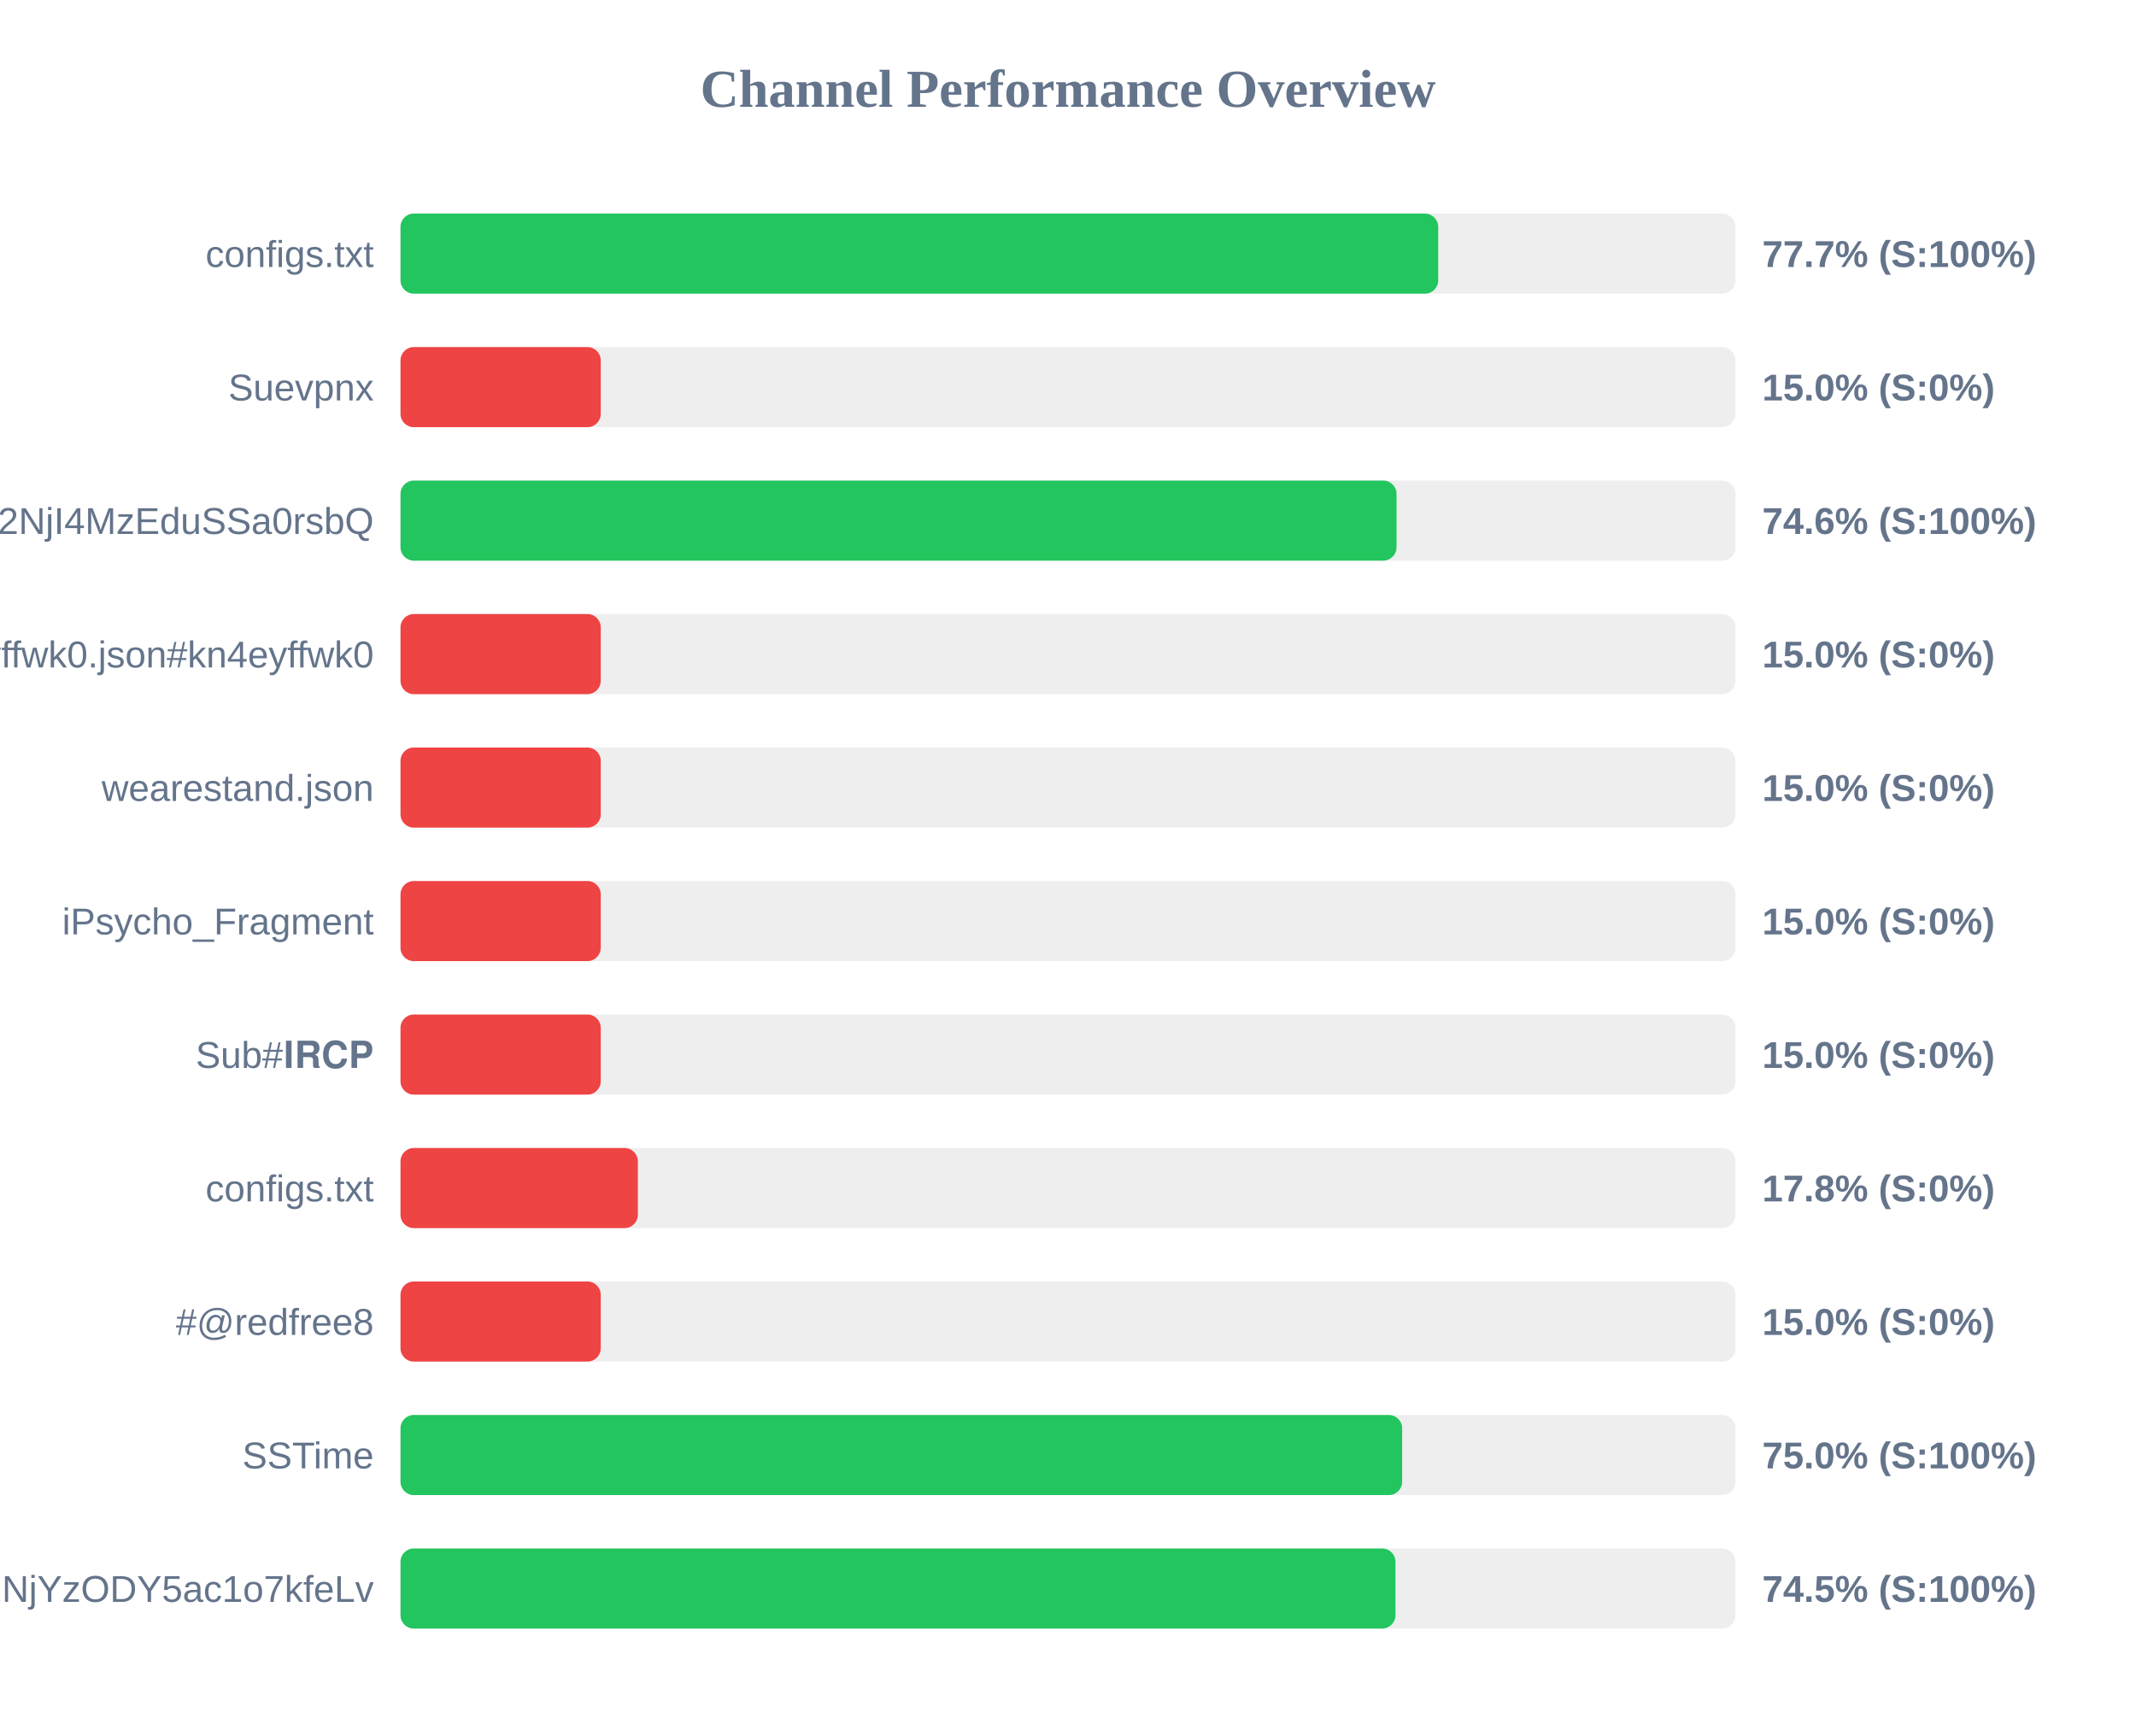
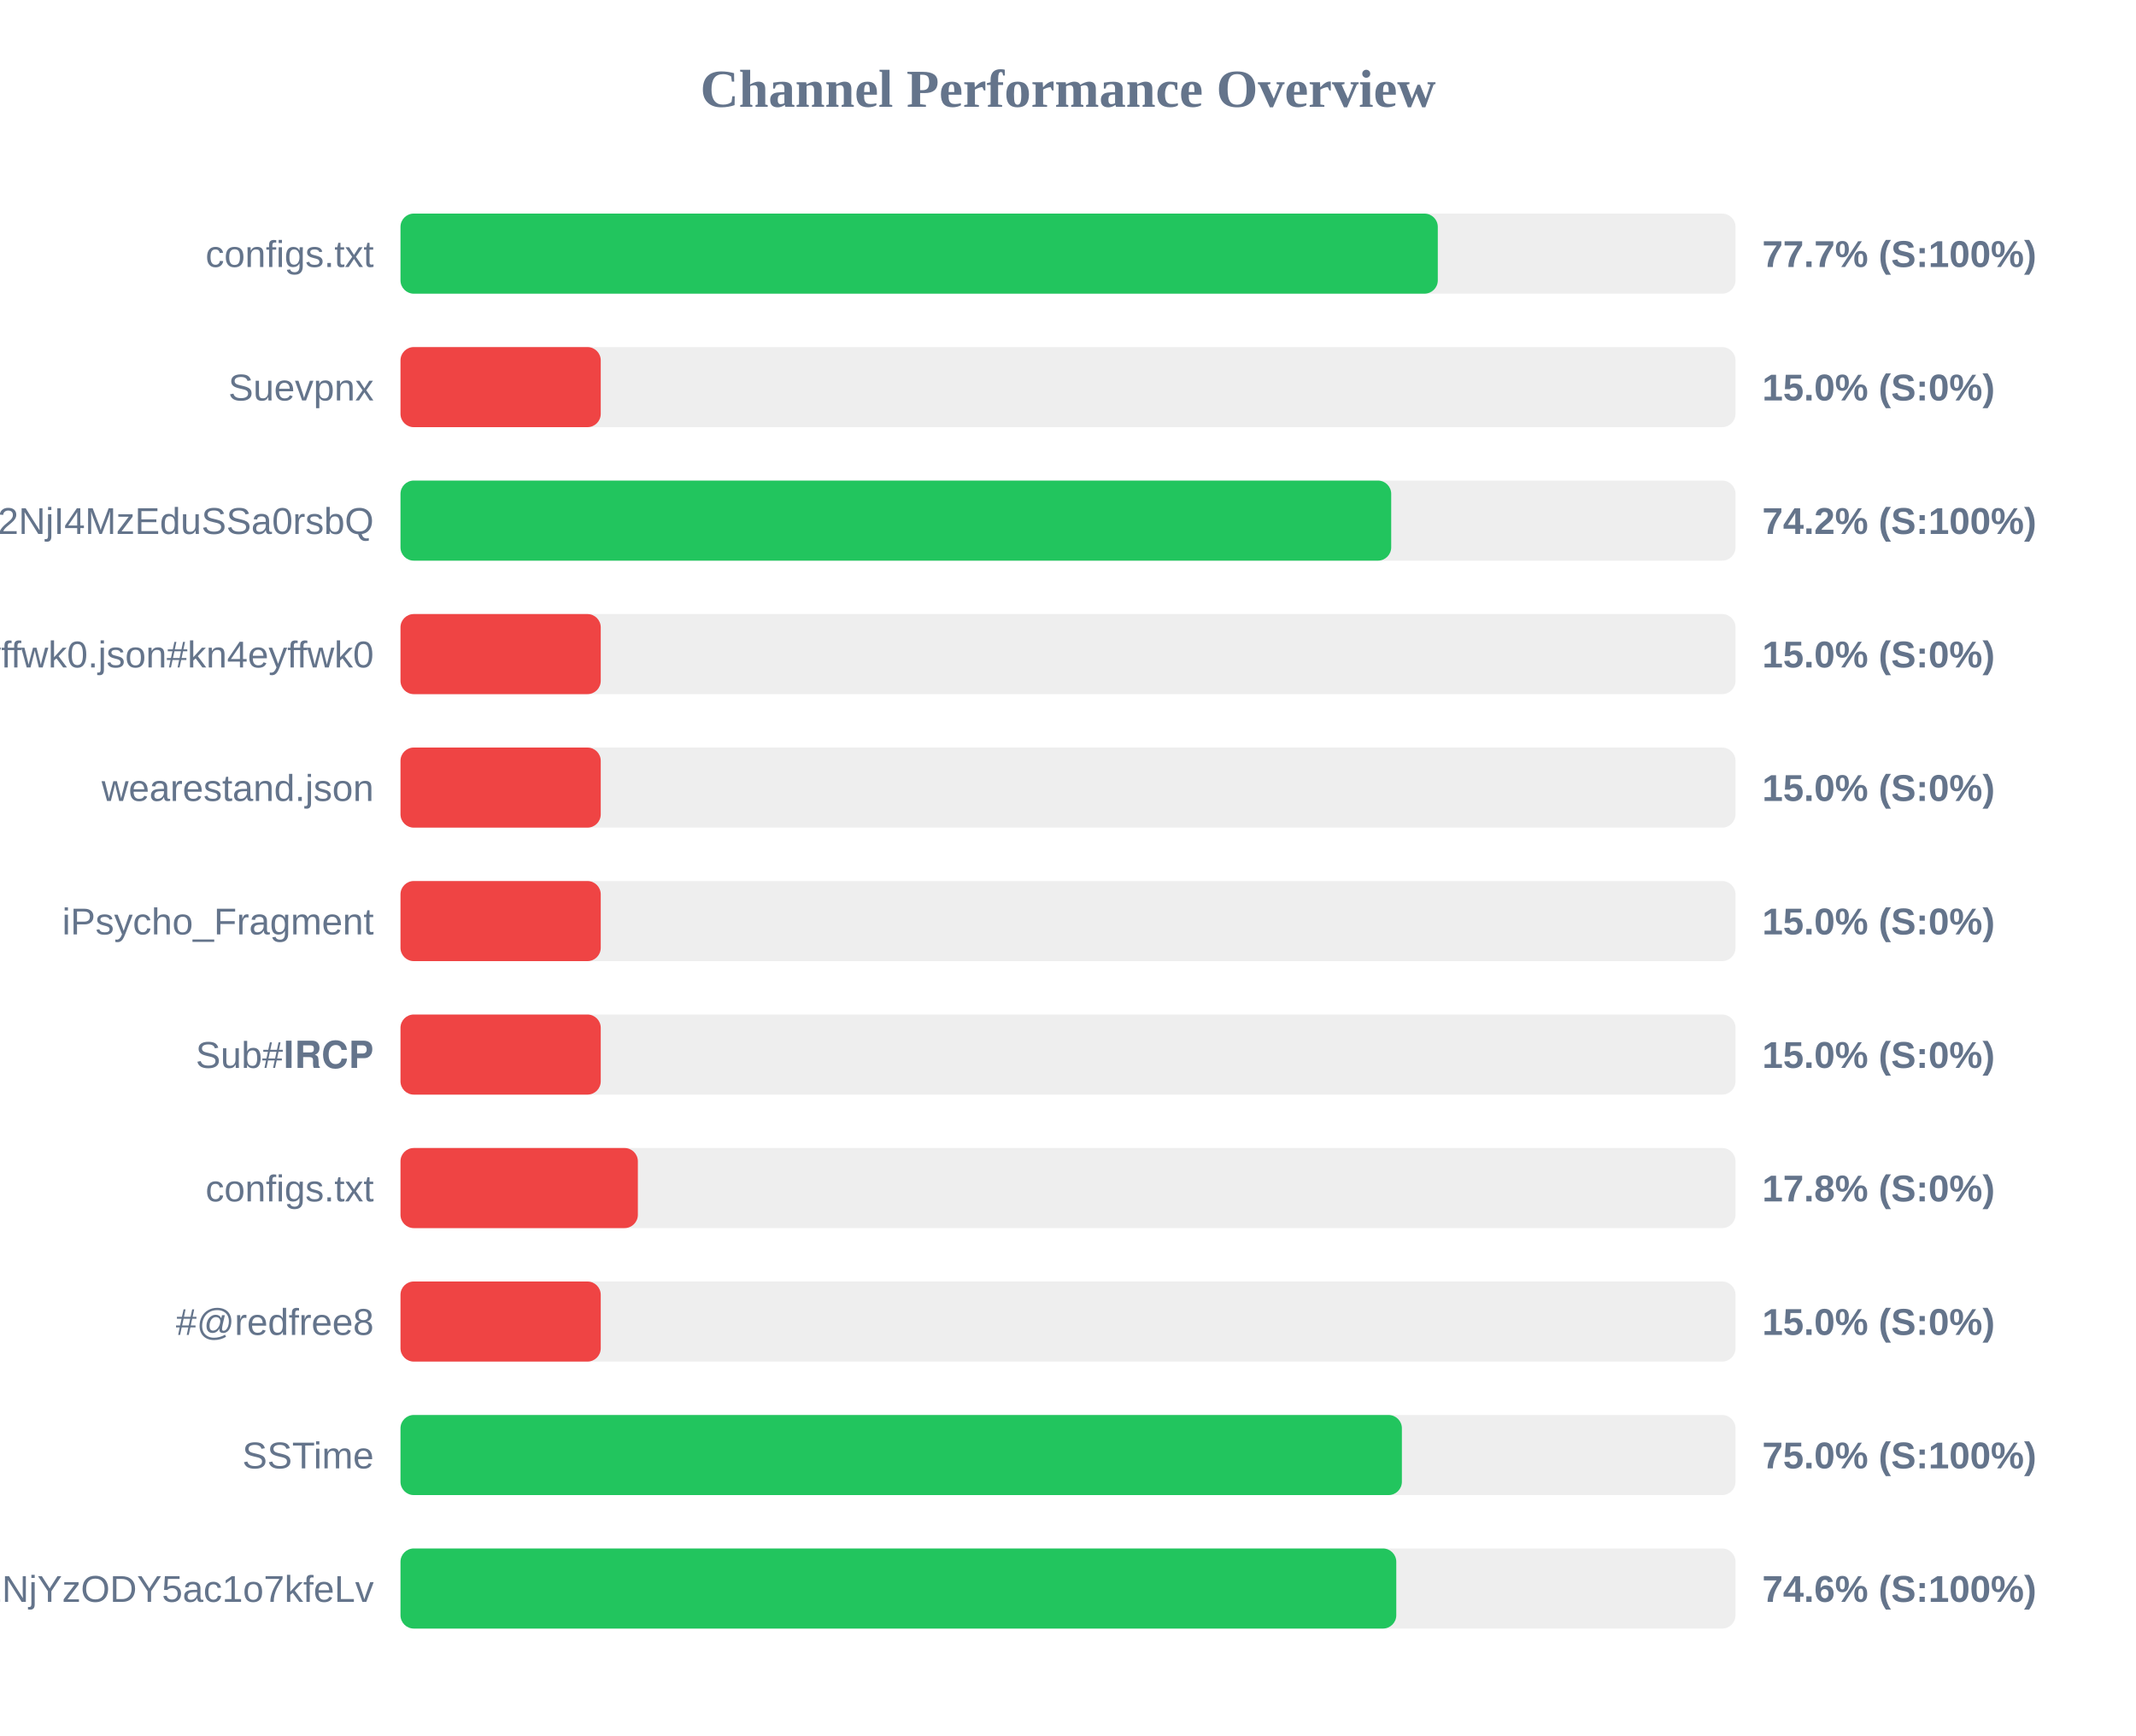
<svg xmlns="http://www.w3.org/2000/svg" width="800" height="650" version="1.1">
  <style>
        .row { font: 14px Arial; fill: #64748b; }
        .score { font: bold 14px Arial; fill: #64748b; }
    </style>
  <text x="400" y="40" text-anchor="middle" font-size="20px" font-weight="bold" fill="#64748b">Channel Performance Overview</text>
  <rect x="150" y="80" width="500" height="30" fill="#eee" rx="5" />
-   <rect x="150" y="80" width="388.65" height="30" fill="#22c55e" rx="5" />
+   <rect x="150" y="80" width="388.5" height="30" fill="#22c55e" rx="5" />
  <text x="140" y="100" text-anchor="end" class="row">configs.txt</text>
  <text x="660" y="100" text-anchor="start" class="score">77.7% (S:100%)</text>
  <rect x="150" y="130" width="500" height="30" fill="#eee" rx="5" />
  <rect x="150" y="130" width="75.0" height="30" fill="#ef4444" rx="5" />
  <text x="140" y="150" text-anchor="end" class="row">Suevpnx</text>
  <text x="660" y="150" text-anchor="start" class="score">15.0% (S:0%)</text>
  <rect x="150" y="180" width="500" height="30" fill="#eee" rx="5" />
-   <rect x="150" y="180" width="373.05" height="30" fill="#22c55e" rx="5" />
+   <rect x="150" y="180" width="371.05" height="30" fill="#22c55e" rx="5" />
  <text x="140" y="200" text-anchor="end" class="row">NTYyMjc2NDA5LDE3NDU2NjI4MzEduSSa0rsbQ</text>
-   <text x="660" y="200" text-anchor="start" class="score">74.6% (S:100%)</text>
+   <text x="660" y="200" text-anchor="start" class="score">74.2% (S:100%)</text>
  <rect x="150" y="230" width="500" height="30" fill="#eee" rx="5" />
  <rect x="150" y="230" width="75.0" height="30" fill="#ef4444" rx="5" />
  <text x="140" y="250" text-anchor="end" class="row">kn4eyffwk0.json#kn4eyffwk0</text>
  <text x="660" y="250" text-anchor="start" class="score">15.0% (S:0%)</text>
  <rect x="150" y="280" width="500" height="30" fill="#eee" rx="5" />
  <rect x="150" y="280" width="75.0" height="30" fill="#ef4444" rx="5" />
  <text x="140" y="300" text-anchor="end" class="row">wearestand.json</text>
  <text x="660" y="300" text-anchor="start" class="score">15.0% (S:0%)</text>
  <rect x="150" y="330" width="500" height="30" fill="#eee" rx="5" />
  <rect x="150" y="330" width="75.0" height="30" fill="#ef4444" rx="5" />
  <text x="140" y="350" text-anchor="end" class="row">iPsycho_Fragment</text>
  <text x="660" y="350" text-anchor="start" class="score">15.0% (S:0%)</text>
  <rect x="150" y="380" width="500" height="30" fill="#eee" rx="5" />
  <rect x="150" y="380" width="75.0" height="30" fill="#ef4444" rx="5" />
  <text x="140" y="400" text-anchor="end" class="row">Sub#𝐈𝐑𝐂𝐏</text>
  <text x="660" y="400" text-anchor="start" class="score">15.0% (S:0%)</text>
  <rect x="150" y="430" width="500" height="30" fill="#eee" rx="5" />
  <rect x="150" y="430" width="88.9" height="30" fill="#ef4444" rx="5" />
  <text x="140" y="450" text-anchor="end" class="row">configs.txt</text>
  <text x="660" y="450" text-anchor="start" class="score">17.8% (S:0%)</text>
  <rect x="150" y="480" width="500" height="30" fill="#eee" rx="5" />
  <rect x="150" y="480" width="75.0" height="30" fill="#ef4444" rx="5" />
  <text x="140" y="500" text-anchor="end" class="row">#@redfree8</text>
  <text x="660" y="500" text-anchor="start" class="score">15.0% (S:0%)</text>
  <rect x="150" y="530" width="500" height="30" fill="#eee" rx="5" />
-   <rect x="150" y="530" width="375.15" height="30" fill="#22c55e" rx="5" />
+   <rect x="150" y="530" width="375.05" height="30" fill="#22c55e" rx="5" />
  <text x="140" y="550" text-anchor="end" class="row">SSTime</text>
  <text x="660" y="550" text-anchor="start" class="score">75.0% (S:100%)</text>
  <rect x="150" y="580" width="500" height="30" fill="#eee" rx="5" />
-   <rect x="150" y="580" width="372.65" height="30" fill="#22c55e" rx="5" />
+   <rect x="150" y="580" width="372.95" height="30" fill="#22c55e" rx="5" />
  <text x="140" y="600" text-anchor="end" class="row">NjE3Mzg1MTE4MywxNzQ1NjYzODY5ac1o7kfeLv</text>
-   <text x="660" y="600" text-anchor="start" class="score">74.5% (S:100%)</text>
+   <text x="660" y="600" text-anchor="start" class="score">74.6% (S:100%)</text>
</svg>
